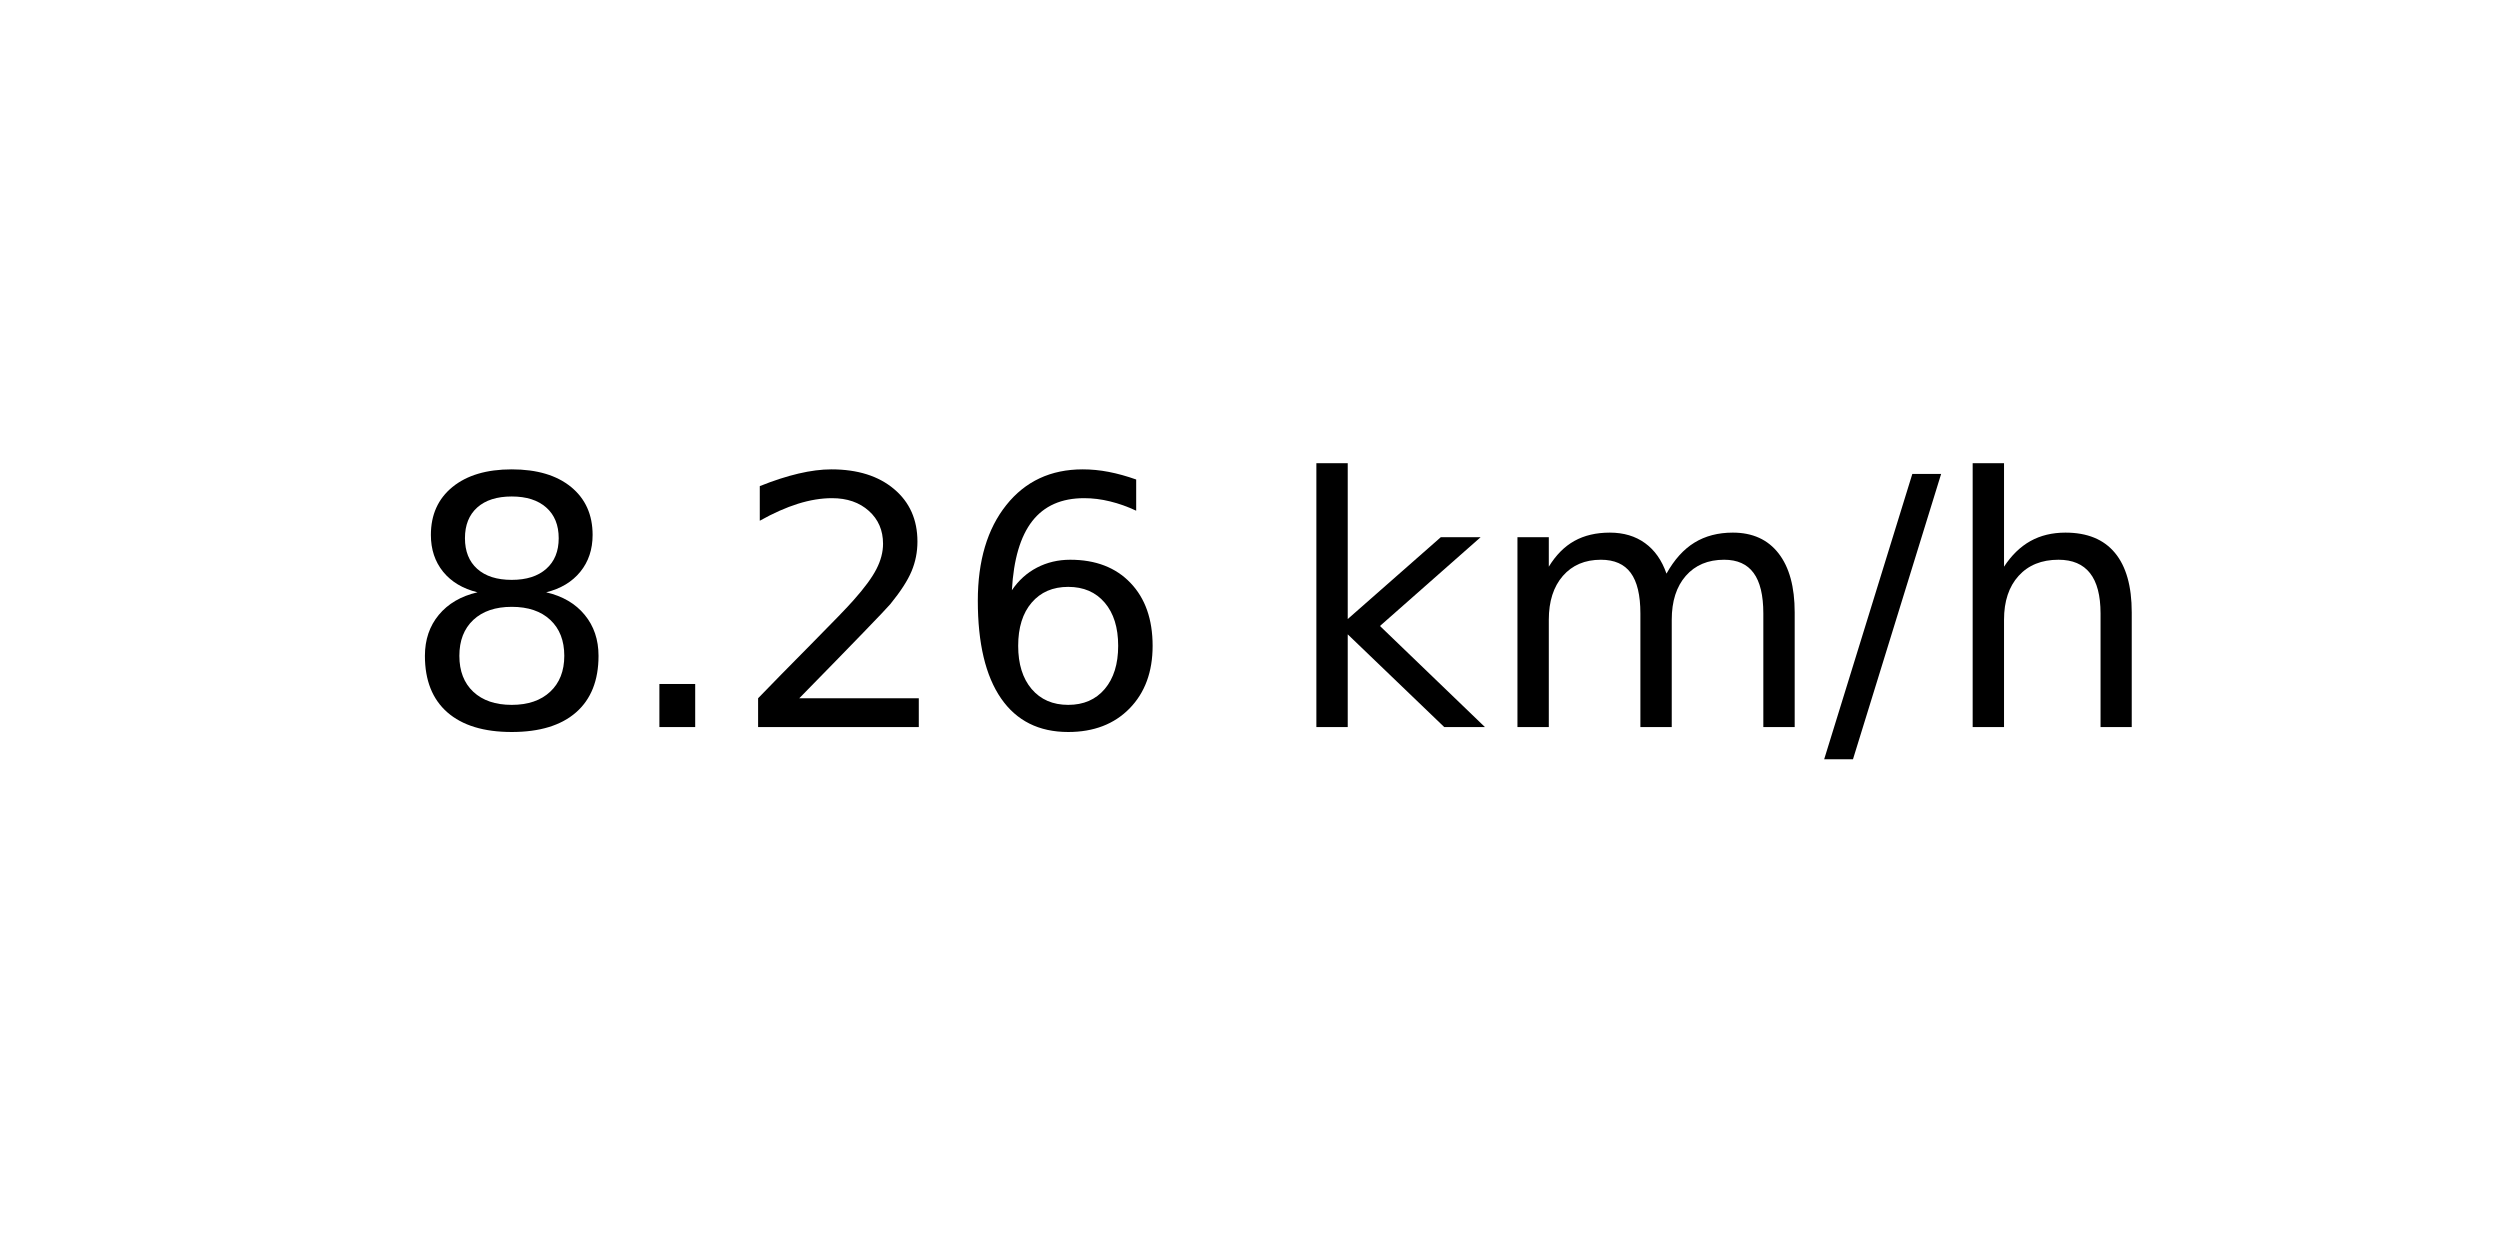
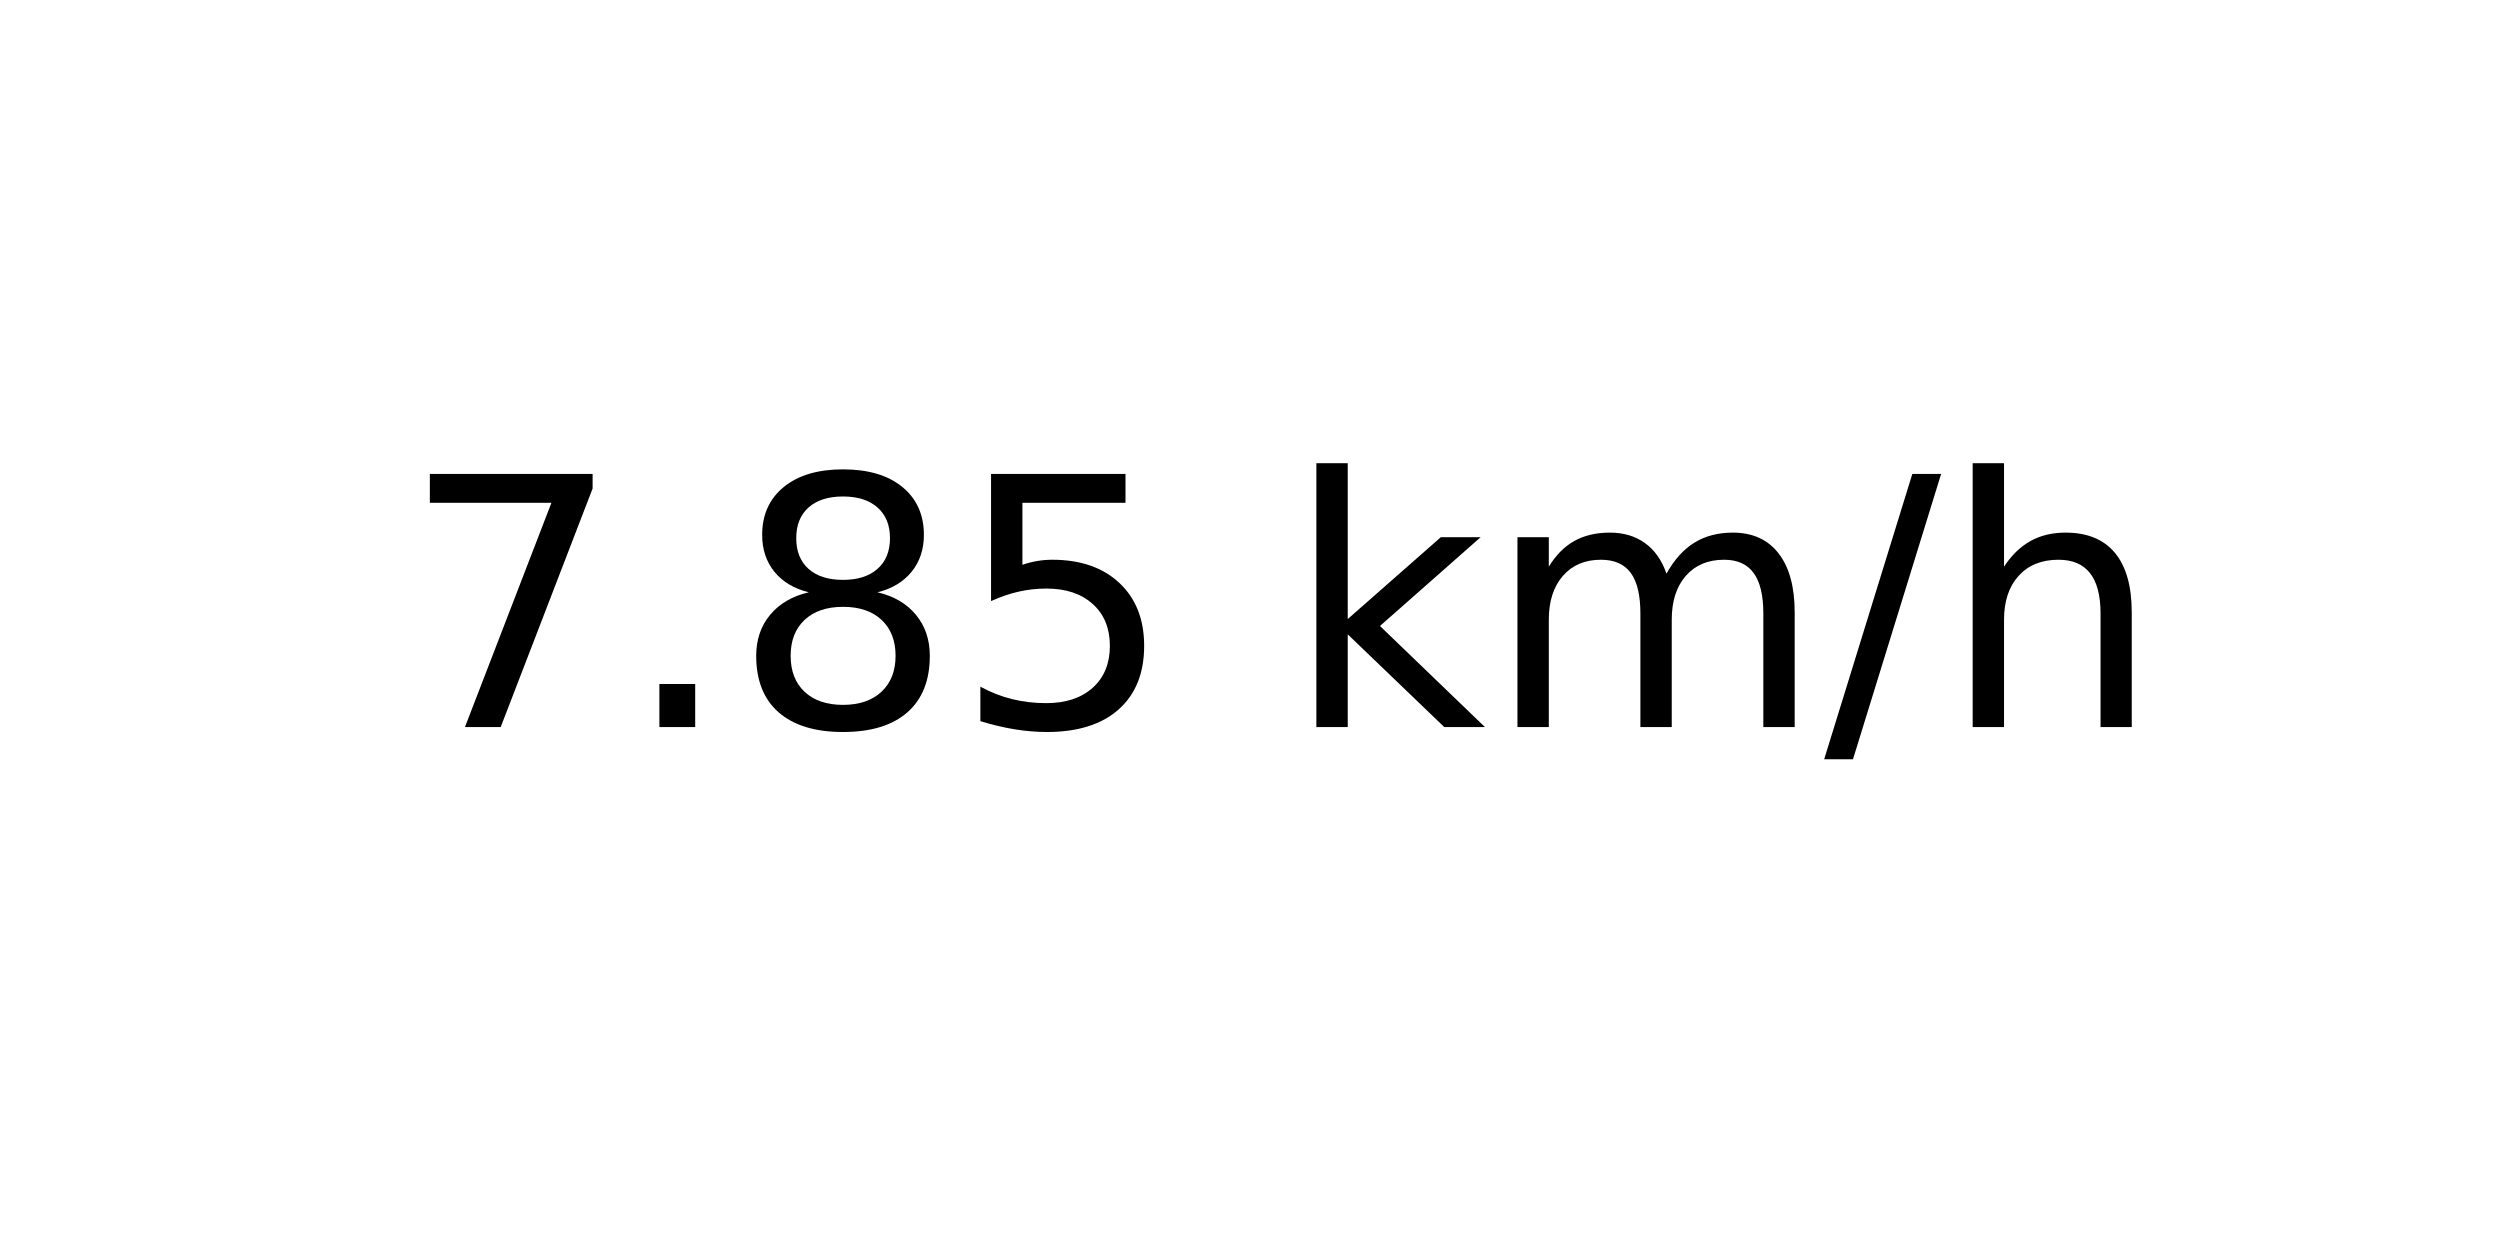
<svg xmlns="http://www.w3.org/2000/svg" xmlns:xlink="http://www.w3.org/1999/xlink" width="72pt" height="36pt" viewBox="0 0 72 36" version="1.1">
  <defs>
    <style type="text/css">*{stroke-linejoin: round; stroke-linecap: butt}</style>
  </defs>
  <g id="figure_1">
    <g id="axes_1">
      <g id="text_1">
        <g transform="translate(11.55937 20.93937) scale(0.1 -0.1)">
          <defs>
+             <path id="DejaVuSans-37" d="M 525 4666  L 3525 4666  L 3525 4397  L 1831 0  L 1172 0  L 2766 4134  L 525 4134  L 525 4666  z " transform="scale(0.015625)" />
+             <path id="DejaVuSans-2e" d="M 684 794  L 1344 794  L 1344 0  L 684 0  L 684 794  z " transform="scale(0.015625)" />
            <path id="DejaVuSans-38" d="M 2034 2216  Q 1584 2216 1326 1975  Q 1069 1734 1069 1313  Q 1069 891 1326 650  Q 1584 409 2034 409  Q 2484 409 2743 651  Q 3003 894 3003 1313  Q 3003 1734 2745 1975  Q 2488 2216 2034 2216  z M 1403 2484  Q 997 2584 770 2862  Q 544 3141 544 3541  Q 544 4100 942 4425  Q 1341 4750 2034 4750  Q 2731 4750 3128 4425  Q 3525 4100 3525 3541  Q 3525 3141 3298 2862  Q 3072 2584 2669 2484  Q 3125 2378 3379 2068  Q 3634 1759 3634 1313  Q 3634 634 3220 271  Q 2806 -91 2034 -91  Q 1263 -91 848 271  Q 434 634 434 1313  Q 434 1759 690 2068  Q 947 2378 1403 2484  z M 1172 3481  Q 1172 3119 1398 2916  Q 1625 2713 2034 2713  Q 2441 2713 2670 2916  Q 2900 3119 2900 3481  Q 2900 3844 2670 4047  Q 2441 4250 2034 4250  Q 1625 4250 1398 4047  Q 1172 3844 1172 3481  z " transform="scale(0.015625)" />
-             <path id="DejaVuSans-2e" d="M 684 794  L 1344 794  L 1344 0  L 684 0  L 684 794  z " transform="scale(0.015625)" />
-             <path id="DejaVuSans-32" d="M 1228 531  L 3431 531  L 3431 0  L 469 0  L 469 531  Q 828 903 1448 1529  Q 2069 2156 2228 2338  Q 2531 2678 2651 2914  Q 2772 3150 2772 3378  Q 2772 3750 2511 3984  Q 2250 4219 1831 4219  Q 1534 4219 1204 4116  Q 875 4013 500 3803  L 500 4441  Q 881 4594 1212 4672  Q 1544 4750 1819 4750  Q 2544 4750 2975 4387  Q 3406 4025 3406 3419  Q 3406 3131 3298 2873  Q 3191 2616 2906 2266  Q 2828 2175 2409 1742  Q 1991 1309 1228 531  z " transform="scale(0.015625)" />
-             <path id="DejaVuSans-36" d="M 2113 2584  Q 1688 2584 1439 2293  Q 1191 2003 1191 1497  Q 1191 994 1439 701  Q 1688 409 2113 409  Q 2538 409 2786 701  Q 3034 994 3034 1497  Q 3034 2003 2786 2293  Q 2538 2584 2113 2584  z M 3366 4563  L 3366 3988  Q 3128 4100 2886 4159  Q 2644 4219 2406 4219  Q 1781 4219 1451 3797  Q 1122 3375 1075 2522  Q 1259 2794 1537 2939  Q 1816 3084 2150 3084  Q 2853 3084 3261 2657  Q 3669 2231 3669 1497  Q 3669 778 3244 343  Q 2819 -91 2113 -91  Q 1303 -91 875 529  Q 447 1150 447 2328  Q 447 3434 972 4092  Q 1497 4750 2381 4750  Q 2619 4750 2861 4703  Q 3103 4656 3366 4563  z " transform="scale(0.015625)" />
+             <path id="DejaVuSans-35" d="M 691 4666  L 3169 4666  L 3169 4134  L 1269 4134  L 1269 2991  Q 1406 3038 1543 3061  Q 1681 3084 1819 3084  Q 2600 3084 3056 2656  Q 3513 2228 3513 1497  Q 3513 744 3044 326  Q 2575 -91 1722 -91  Q 1428 -91 1123 -41  Q 819 9 494 109  L 494 744  Q 775 591 1075 516  Q 1375 441 1709 441  Q 2250 441 2565 725  Q 2881 1009 2881 1497  Q 2881 1984 2565 2268  Q 2250 2553 1709 2553  Q 1456 2553 1204 2497  Q 953 2441 691 2322  L 691 4666  z " transform="scale(0.015625)" />
            <path id="DejaVuSans-20" transform="scale(0.015625)" />
            <path id="DejaVuSans-6b" d="M 581 4863  L 1159 4863  L 1159 1991  L 2875 3500  L 3609 3500  L 1753 1863  L 3688 0  L 2938 0  L 1159 1709  L 1159 0  L 581 0  L 581 4863  z " transform="scale(0.015625)" />
            <path id="DejaVuSans-6d" d="M 3328 2828  Q 3544 3216 3844 3400  Q 4144 3584 4550 3584  Q 5097 3584 5394 3201  Q 5691 2819 5691 2113  L 5691 0  L 5113 0  L 5113 2094  Q 5113 2597 4934 2840  Q 4756 3084 4391 3084  Q 3944 3084 3684 2787  Q 3425 2491 3425 1978  L 3425 0  L 2847 0  L 2847 2094  Q 2847 2600 2669 2842  Q 2491 3084 2119 3084  Q 1678 3084 1418 2786  Q 1159 2488 1159 1978  L 1159 0  L 581 0  L 581 3500  L 1159 3500  L 1159 2956  Q 1356 3278 1631 3431  Q 1906 3584 2284 3584  Q 2666 3584 2933 3390  Q 3200 3197 3328 2828  z " transform="scale(0.015625)" />
            <path id="DejaVuSans-2f" d="M 1625 4666  L 2156 4666  L 531 -594  L 0 -594  L 1625 4666  z " transform="scale(0.015625)" />
            <path id="DejaVuSans-68" d="M 3513 2113  L 3513 0  L 2938 0  L 2938 2094  Q 2938 2591 2744 2837  Q 2550 3084 2163 3084  Q 1697 3084 1428 2787  Q 1159 2491 1159 1978  L 1159 0  L 581 0  L 581 4863  L 1159 4863  L 1159 2956  Q 1366 3272 1645 3428  Q 1925 3584 2291 3584  Q 2894 3584 3203 3211  Q 3513 2838 3513 2113  z " transform="scale(0.015625)" />
          </defs>
-           <use xlink:href="#DejaVuSans-38" />
+           <use xlink:href="#DejaVuSans-37" />
          <use xlink:href="#DejaVuSans-2e" x="63.623" />
-           <use xlink:href="#DejaVuSans-32" x="95.41" />
-           <use xlink:href="#DejaVuSans-36" x="159.033" />
+           <use xlink:href="#DejaVuSans-38" x="95.41" />
+           <use xlink:href="#DejaVuSans-35" x="159.033" />
          <use xlink:href="#DejaVuSans-20" x="222.656" />
          <use xlink:href="#DejaVuSans-6b" x="254.443" />
          <use xlink:href="#DejaVuSans-6d" x="312.354" />
          <use xlink:href="#DejaVuSans-2f" x="409.766" />
          <use xlink:href="#DejaVuSans-68" x="443.457" />
        </g>
      </g>
    </g>
  </g>
</svg>
